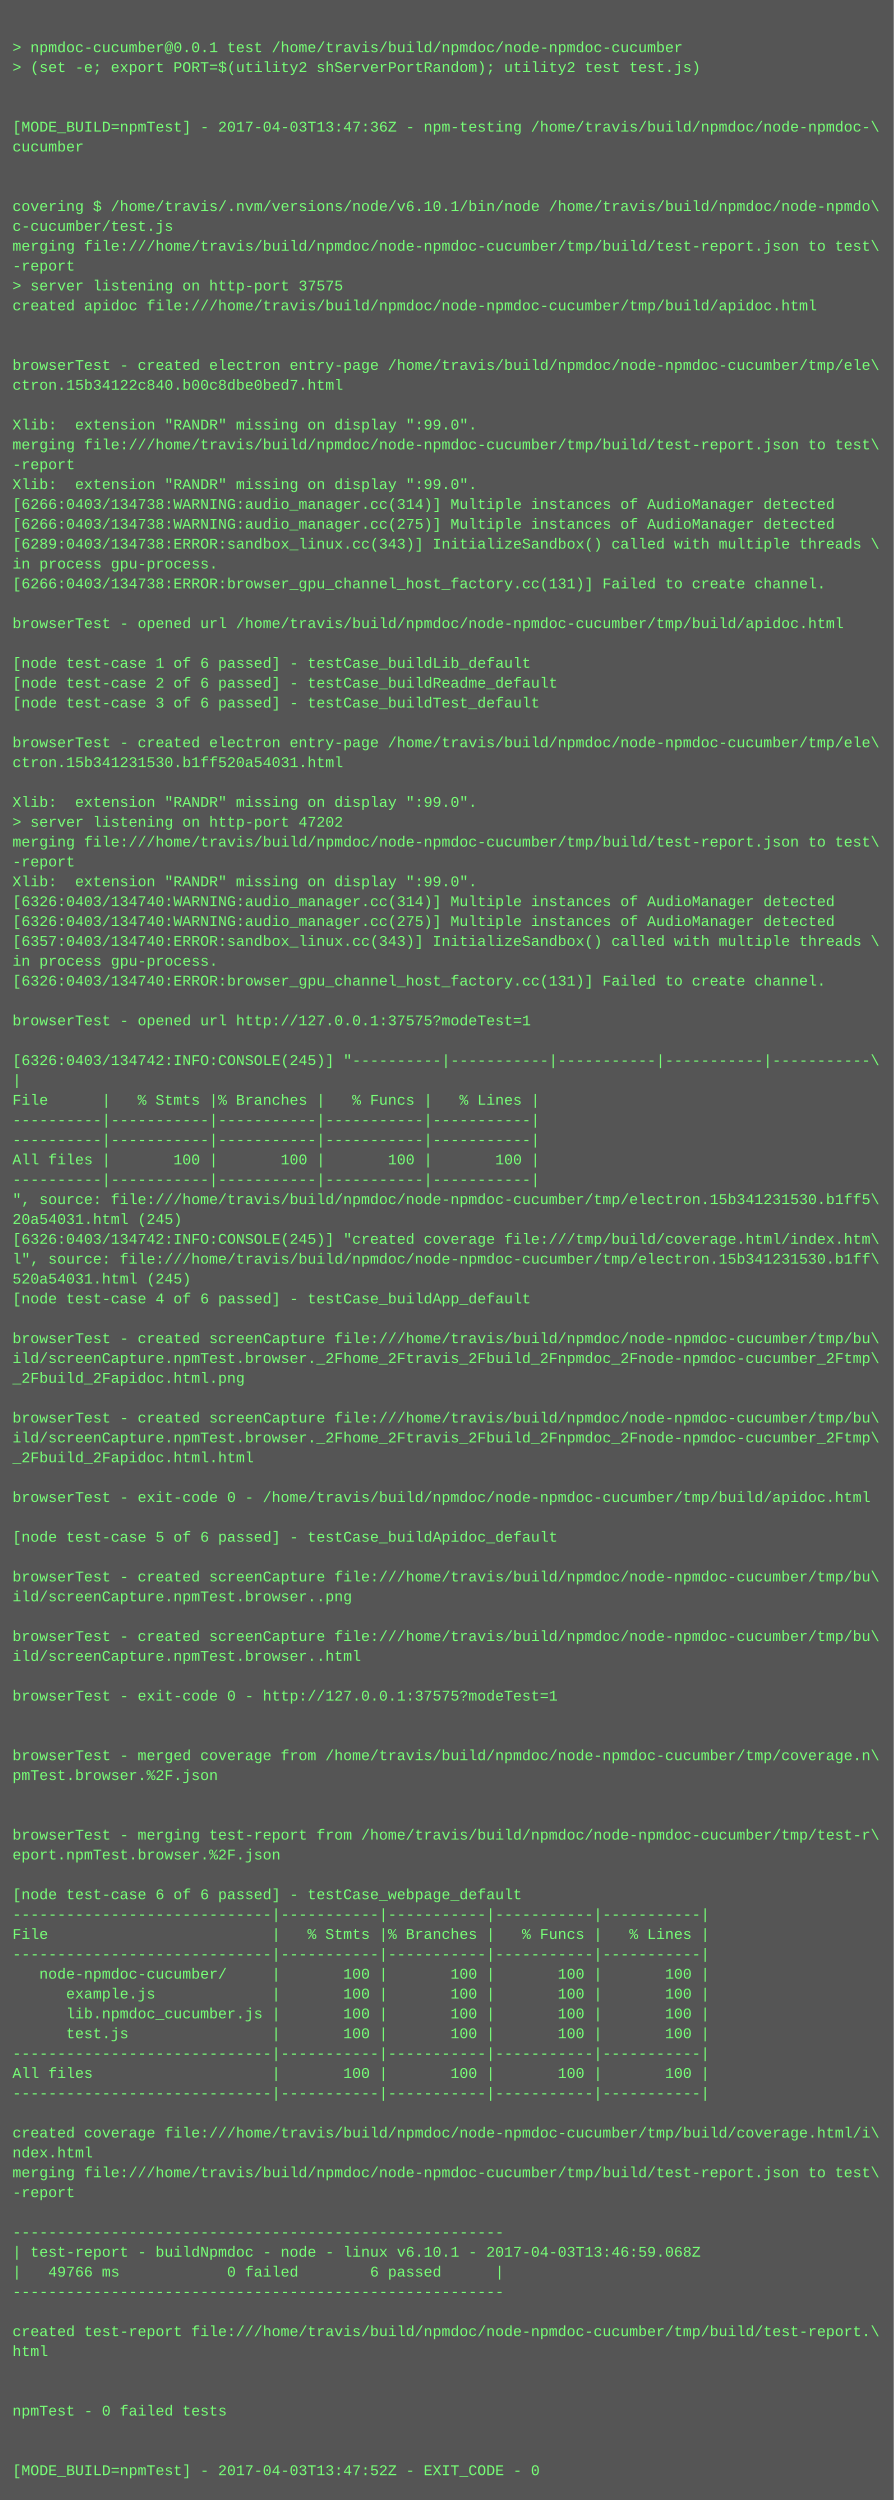
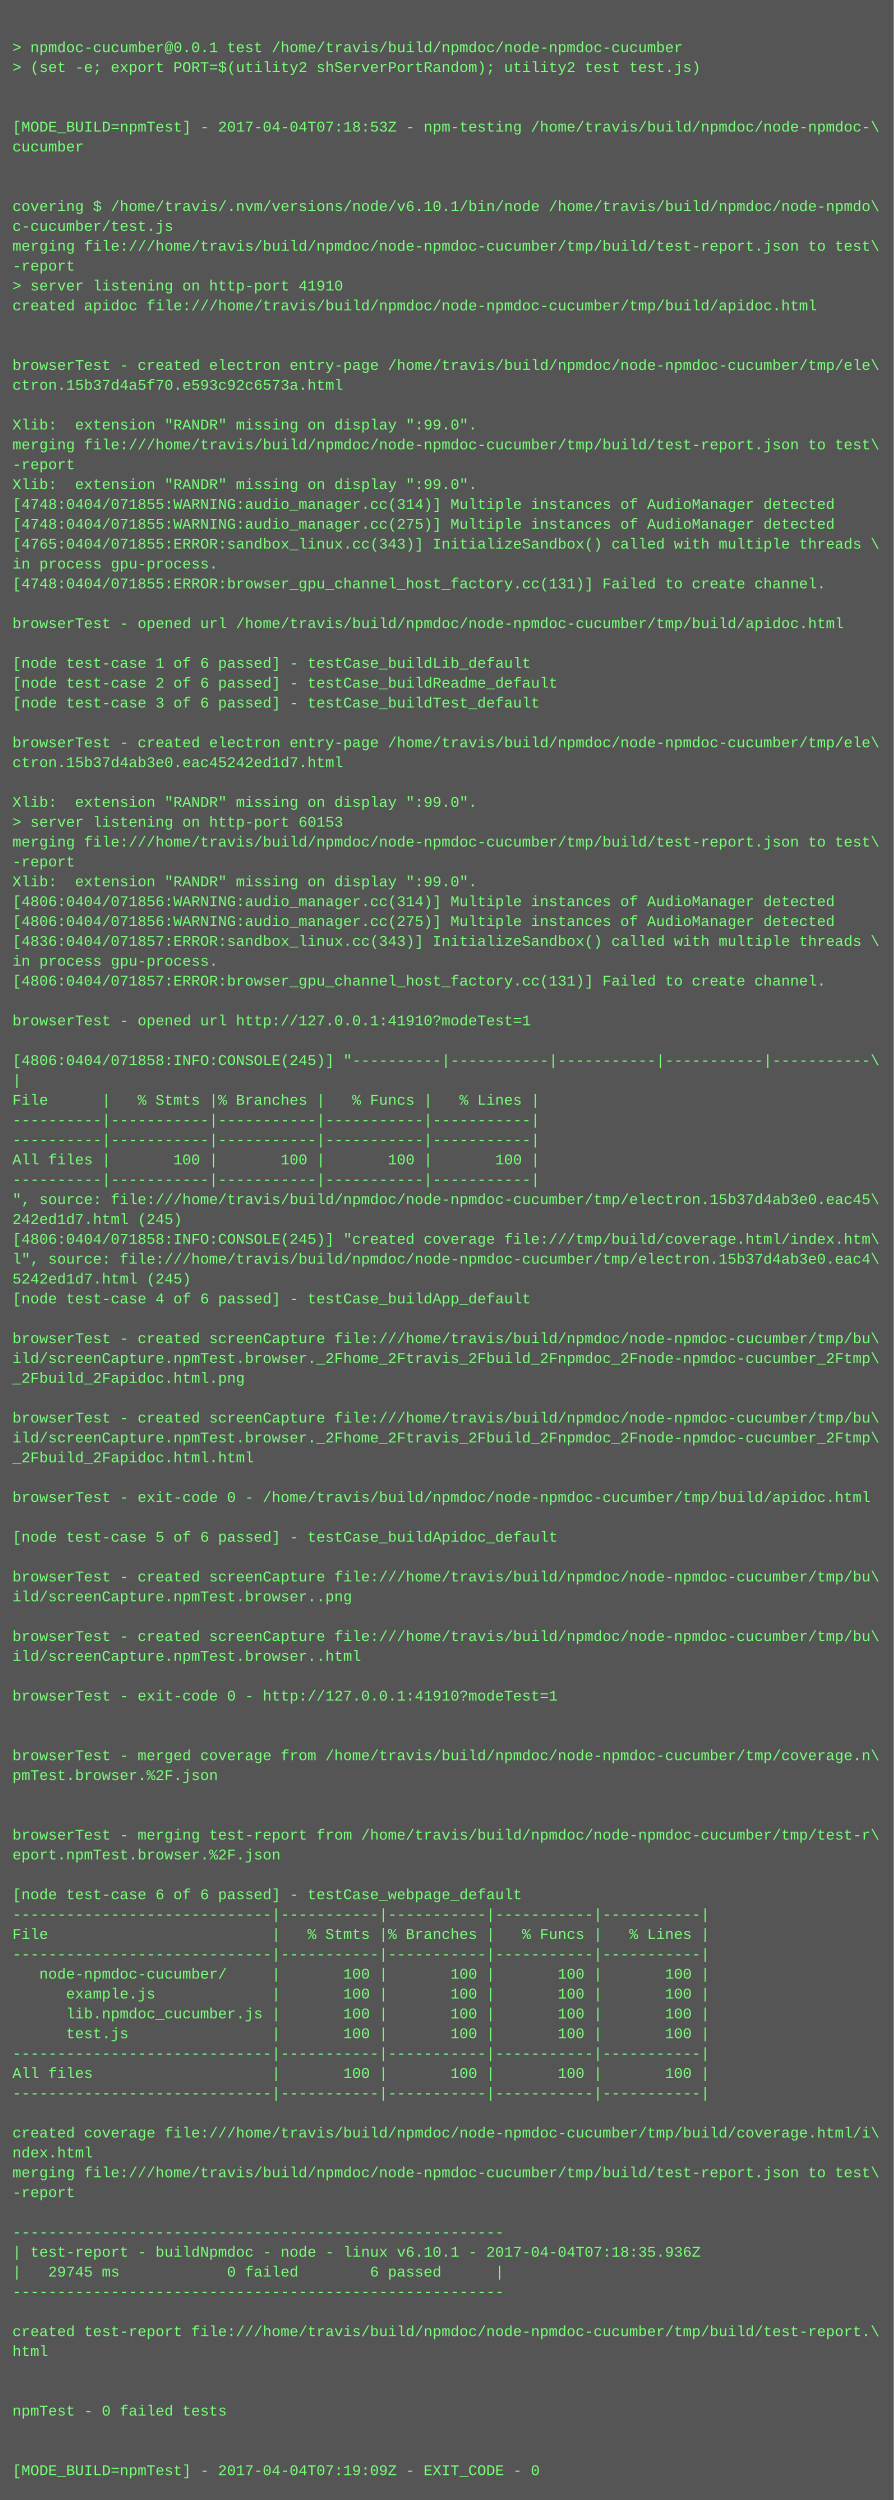
<svg xmlns="http://www.w3.org/2000/svg" height="2014" width="720">
  <rect height="2014" fill="#555" width="720" />
  <text fill="#7f7" font-family="Courier New" font-size="12" xml:space="preserve">
    <tspan x="10" y="26" />
    <tspan x="10" y="42">&gt; npmdoc-cucumber@0.0.1 test /home/travis/build/npmdoc/node-npmdoc-cucumber</tspan>
    <tspan x="10" y="58">&gt; (set -e; export PORT=$(utility2 shServerPortRandom); utility2 test test.js)</tspan>
    <tspan x="10" y="74" />
    <tspan x="10" y="90" />
-     <tspan x="10" y="106">[MODE_BUILD=npmTest] - 2017-04-03T13:47:36Z - npm-testing /home/travis/build/npmdoc/node-npmdoc-\</tspan>
+     <tspan x="10" y="106">[MODE_BUILD=npmTest] - 2017-04-04T07:18:53Z - npm-testing /home/travis/build/npmdoc/node-npmdoc-\</tspan>
    <tspan x="10" y="122">cucumber</tspan>
    <tspan x="10" y="138" />
    <tspan x="10" y="154" />
    <tspan x="10" y="170">covering $ /home/travis/.nvm/versions/node/v6.10.1/bin/node /home/travis/build/npmdoc/node-npmdo\</tspan>
    <tspan x="10" y="186">c-cucumber/test.js</tspan>
    <tspan x="10" y="202">merging file:///home/travis/build/npmdoc/node-npmdoc-cucumber/tmp/build/test-report.json to test\</tspan>
    <tspan x="10" y="218">-report</tspan>
-     <tspan x="10" y="234">&gt; server listening on http-port 37575</tspan>
+     <tspan x="10" y="234">&gt; server listening on http-port 41910</tspan>
    <tspan x="10" y="250">created apidoc file:///home/travis/build/npmdoc/node-npmdoc-cucumber/tmp/build/apidoc.html</tspan>
    <tspan x="10" y="266" />
    <tspan x="10" y="282" />
    <tspan x="10" y="298">browserTest - created electron entry-page /home/travis/build/npmdoc/node-npmdoc-cucumber/tmp/ele\</tspan>
-     <tspan x="10" y="314">ctron.15b34122c840.b00c8dbe0bed7.html</tspan>
+     <tspan x="10" y="314">ctron.15b37d4a5f70.e593c92c6573a.html</tspan>
    <tspan x="10" y="330" />
    <tspan x="10" y="346">Xlib:  extension "RANDR" missing on display ":99.0".</tspan>
    <tspan x="10" y="362">merging file:///home/travis/build/npmdoc/node-npmdoc-cucumber/tmp/build/test-report.json to test\</tspan>
    <tspan x="10" y="378">-report</tspan>
    <tspan x="10" y="394">Xlib:  extension "RANDR" missing on display ":99.0".</tspan>
-     <tspan x="10" y="410">[6266:0403/134738:WARNING:audio_manager.cc(314)] Multiple instances of AudioManager detected</tspan>
-     <tspan x="10" y="426">[6266:0403/134738:WARNING:audio_manager.cc(275)] Multiple instances of AudioManager detected</tspan>
-     <tspan x="10" y="442">[6289:0403/134738:ERROR:sandbox_linux.cc(343)] InitializeSandbox() called with multiple threads \</tspan>
+     <tspan x="10" y="410">[4748:0404/071855:WARNING:audio_manager.cc(314)] Multiple instances of AudioManager detected</tspan>
+     <tspan x="10" y="426">[4748:0404/071855:WARNING:audio_manager.cc(275)] Multiple instances of AudioManager detected</tspan>
+     <tspan x="10" y="442">[4765:0404/071855:ERROR:sandbox_linux.cc(343)] InitializeSandbox() called with multiple threads \</tspan>
    <tspan x="10" y="458">in process gpu-process. </tspan>
-     <tspan x="10" y="474">[6266:0403/134738:ERROR:browser_gpu_channel_host_factory.cc(131)] Failed to create channel.</tspan>
+     <tspan x="10" y="474">[4748:0404/071855:ERROR:browser_gpu_channel_host_factory.cc(131)] Failed to create channel.</tspan>
    <tspan x="10" y="490" />
    <tspan x="10" y="506">browserTest - opened url /home/travis/build/npmdoc/node-npmdoc-cucumber/tmp/build/apidoc.html</tspan>
    <tspan x="10" y="522" />
    <tspan x="10" y="538">[node test-case 1 of 6 passed] - testCase_buildLib_default</tspan>
    <tspan x="10" y="554">[node test-case 2 of 6 passed] - testCase_buildReadme_default</tspan>
    <tspan x="10" y="570">[node test-case 3 of 6 passed] - testCase_buildTest_default</tspan>
    <tspan x="10" y="586" />
    <tspan x="10" y="602">browserTest - created electron entry-page /home/travis/build/npmdoc/node-npmdoc-cucumber/tmp/ele\</tspan>
-     <tspan x="10" y="618">ctron.15b341231530.b1ff520a54031.html</tspan>
+     <tspan x="10" y="618">ctron.15b37d4ab3e0.eac45242ed1d7.html</tspan>
    <tspan x="10" y="634" />
    <tspan x="10" y="650">Xlib:  extension "RANDR" missing on display ":99.0".</tspan>
-     <tspan x="10" y="666">&gt; server listening on http-port 47202</tspan>
+     <tspan x="10" y="666">&gt; server listening on http-port 60153</tspan>
    <tspan x="10" y="682">merging file:///home/travis/build/npmdoc/node-npmdoc-cucumber/tmp/build/test-report.json to test\</tspan>
    <tspan x="10" y="698">-report</tspan>
    <tspan x="10" y="714">Xlib:  extension "RANDR" missing on display ":99.0".</tspan>
-     <tspan x="10" y="730">[6326:0403/134740:WARNING:audio_manager.cc(314)] Multiple instances of AudioManager detected</tspan>
-     <tspan x="10" y="746">[6326:0403/134740:WARNING:audio_manager.cc(275)] Multiple instances of AudioManager detected</tspan>
-     <tspan x="10" y="762">[6357:0403/134740:ERROR:sandbox_linux.cc(343)] InitializeSandbox() called with multiple threads \</tspan>
+     <tspan x="10" y="730">[4806:0404/071856:WARNING:audio_manager.cc(314)] Multiple instances of AudioManager detected</tspan>
+     <tspan x="10" y="746">[4806:0404/071856:WARNING:audio_manager.cc(275)] Multiple instances of AudioManager detected</tspan>
+     <tspan x="10" y="762">[4836:0404/071857:ERROR:sandbox_linux.cc(343)] InitializeSandbox() called with multiple threads \</tspan>
    <tspan x="10" y="778">in process gpu-process. </tspan>
-     <tspan x="10" y="794">[6326:0403/134740:ERROR:browser_gpu_channel_host_factory.cc(131)] Failed to create channel.</tspan>
+     <tspan x="10" y="794">[4806:0404/071857:ERROR:browser_gpu_channel_host_factory.cc(131)] Failed to create channel.</tspan>
    <tspan x="10" y="810" />
-     <tspan x="10" y="826">browserTest - opened url http://127.0.0.1:37575?modeTest=1</tspan>
+     <tspan x="10" y="826">browserTest - opened url http://127.0.0.1:41910?modeTest=1</tspan>
    <tspan x="10" y="842" />
-     <tspan x="10" y="858">[6326:0403/134742:INFO:CONSOLE(245)] "----------|-----------|-----------|-----------|-----------\</tspan>
+     <tspan x="10" y="858">[4806:0404/071858:INFO:CONSOLE(245)] "----------|-----------|-----------|-----------|-----------\</tspan>
    <tspan x="10" y="874">|</tspan>
    <tspan x="10" y="890">File      |   % Stmts |% Branches |   % Funcs |   % Lines |</tspan>
    <tspan x="10" y="906">----------|-----------|-----------|-----------|-----------|</tspan>
    <tspan x="10" y="922">----------|-----------|-----------|-----------|-----------|</tspan>
    <tspan x="10" y="938">All files |       100 |       100 |       100 |       100 |</tspan>
    <tspan x="10" y="954">----------|-----------|-----------|-----------|-----------|</tspan>
-     <tspan x="10" y="970">", source: file:///home/travis/build/npmdoc/node-npmdoc-cucumber/tmp/electron.15b341231530.b1ff5\</tspan>
-     <tspan x="10" y="986">20a54031.html (245)</tspan>
-     <tspan x="10" y="1002">[6326:0403/134742:INFO:CONSOLE(245)] "created coverage file:///tmp/build/coverage.html/index.htm\</tspan>
-     <tspan x="10" y="1018">l", source: file:///home/travis/build/npmdoc/node-npmdoc-cucumber/tmp/electron.15b341231530.b1ff\</tspan>
-     <tspan x="10" y="1034">520a54031.html (245)</tspan>
+     <tspan x="10" y="970">", source: file:///home/travis/build/npmdoc/node-npmdoc-cucumber/tmp/electron.15b37d4ab3e0.eac45\</tspan>
+     <tspan x="10" y="986">242ed1d7.html (245)</tspan>
+     <tspan x="10" y="1002">[4806:0404/071858:INFO:CONSOLE(245)] "created coverage file:///tmp/build/coverage.html/index.htm\</tspan>
+     <tspan x="10" y="1018">l", source: file:///home/travis/build/npmdoc/node-npmdoc-cucumber/tmp/electron.15b37d4ab3e0.eac4\</tspan>
+     <tspan x="10" y="1034">5242ed1d7.html (245)</tspan>
    <tspan x="10" y="1050">[node test-case 4 of 6 passed] - testCase_buildApp_default</tspan>
    <tspan x="10" y="1066" />
    <tspan x="10" y="1082">browserTest - created screenCapture file:///home/travis/build/npmdoc/node-npmdoc-cucumber/tmp/bu\</tspan>
    <tspan x="10" y="1098">ild/screenCapture.npmTest.browser._2Fhome_2Ftravis_2Fbuild_2Fnpmdoc_2Fnode-npmdoc-cucumber_2Ftmp\</tspan>
    <tspan x="10" y="1114">_2Fbuild_2Fapidoc.html.png</tspan>
    <tspan x="10" y="1130" />
    <tspan x="10" y="1146">browserTest - created screenCapture file:///home/travis/build/npmdoc/node-npmdoc-cucumber/tmp/bu\</tspan>
    <tspan x="10" y="1162">ild/screenCapture.npmTest.browser._2Fhome_2Ftravis_2Fbuild_2Fnpmdoc_2Fnode-npmdoc-cucumber_2Ftmp\</tspan>
    <tspan x="10" y="1178">_2Fbuild_2Fapidoc.html.html</tspan>
    <tspan x="10" y="1194" />
    <tspan x="10" y="1210">browserTest - exit-code 0 - /home/travis/build/npmdoc/node-npmdoc-cucumber/tmp/build/apidoc.html</tspan>
    <tspan x="10" y="1226" />
    <tspan x="10" y="1242">[node test-case 5 of 6 passed] - testCase_buildApidoc_default</tspan>
    <tspan x="10" y="1258" />
    <tspan x="10" y="1274">browserTest - created screenCapture file:///home/travis/build/npmdoc/node-npmdoc-cucumber/tmp/bu\</tspan>
    <tspan x="10" y="1290">ild/screenCapture.npmTest.browser..png</tspan>
    <tspan x="10" y="1306" />
    <tspan x="10" y="1322">browserTest - created screenCapture file:///home/travis/build/npmdoc/node-npmdoc-cucumber/tmp/bu\</tspan>
    <tspan x="10" y="1338">ild/screenCapture.npmTest.browser..html</tspan>
    <tspan x="10" y="1354" />
-     <tspan x="10" y="1370">browserTest - exit-code 0 - http://127.0.0.1:37575?modeTest=1</tspan>
+     <tspan x="10" y="1370">browserTest - exit-code 0 - http://127.0.0.1:41910?modeTest=1</tspan>
    <tspan x="10" y="1386" />
    <tspan x="10" y="1402" />
    <tspan x="10" y="1418">browserTest - merged coverage from /home/travis/build/npmdoc/node-npmdoc-cucumber/tmp/coverage.n\</tspan>
    <tspan x="10" y="1434">pmTest.browser.%2F.json</tspan>
    <tspan x="10" y="1450" />
    <tspan x="10" y="1466" />
    <tspan x="10" y="1482">browserTest - merging test-report from /home/travis/build/npmdoc/node-npmdoc-cucumber/tmp/test-r\</tspan>
    <tspan x="10" y="1498">eport.npmTest.browser.%2F.json</tspan>
    <tspan x="10" y="1514" />
    <tspan x="10" y="1530">[node test-case 6 of 6 passed] - testCase_webpage_default</tspan>
    <tspan x="10" y="1546">-----------------------------|-----------|-----------|-----------|-----------|</tspan>
    <tspan x="10" y="1562">File                         |   % Stmts |% Branches |   % Funcs |   % Lines |</tspan>
    <tspan x="10" y="1578">-----------------------------|-----------|-----------|-----------|-----------|</tspan>
    <tspan x="10" y="1594">   node-npmdoc-cucumber/     |       100 |       100 |       100 |       100 |</tspan>
    <tspan x="10" y="1610">      example.js             |       100 |       100 |       100 |       100 |</tspan>
    <tspan x="10" y="1626">      lib.npmdoc_cucumber.js |       100 |       100 |       100 |       100 |</tspan>
    <tspan x="10" y="1642">      test.js                |       100 |       100 |       100 |       100 |</tspan>
    <tspan x="10" y="1658">-----------------------------|-----------|-----------|-----------|-----------|</tspan>
    <tspan x="10" y="1674">All files                    |       100 |       100 |       100 |       100 |</tspan>
    <tspan x="10" y="1690">-----------------------------|-----------|-----------|-----------|-----------|</tspan>
    <tspan x="10" y="1706" />
    <tspan x="10" y="1722">created coverage file:///home/travis/build/npmdoc/node-npmdoc-cucumber/tmp/build/coverage.html/i\</tspan>
    <tspan x="10" y="1738">ndex.html</tspan>
    <tspan x="10" y="1754">merging file:///home/travis/build/npmdoc/node-npmdoc-cucumber/tmp/build/test-report.json to test\</tspan>
    <tspan x="10" y="1770">-report</tspan>
    <tspan x="10" y="1786" />
    <tspan x="10" y="1802">-------------------------------------------------------</tspan>
-     <tspan x="10" y="1818">| test-report - buildNpmdoc - node - linux v6.10.1 - 2017-04-03T13:46:59.068Z</tspan>
-     <tspan x="10" y="1834">|   49766 ms            0 failed        6 passed      |</tspan>
+     <tspan x="10" y="1818">| test-report - buildNpmdoc - node - linux v6.10.1 - 2017-04-04T07:18:35.936Z</tspan>
+     <tspan x="10" y="1834">|   29745 ms            0 failed        6 passed      |</tspan>
    <tspan x="10" y="1850">-------------------------------------------------------</tspan>
    <tspan x="10" y="1866" />
    <tspan x="10" y="1882">created test-report file:///home/travis/build/npmdoc/node-npmdoc-cucumber/tmp/build/test-report.\</tspan>
    <tspan x="10" y="1898">html</tspan>
    <tspan x="10" y="1914" />
    <tspan x="10" y="1930" />
    <tspan x="10" y="1946">npmTest - 0 failed tests</tspan>
    <tspan x="10" y="1962" />
    <tspan x="10" y="1978" />
-     <tspan x="10" y="1994">[MODE_BUILD=npmTest] - 2017-04-03T13:47:52Z - EXIT_CODE - 0</tspan>
+     <tspan x="10" y="1994">[MODE_BUILD=npmTest] - 2017-04-04T07:19:09Z - EXIT_CODE - 0</tspan>
  </text>
</svg>
